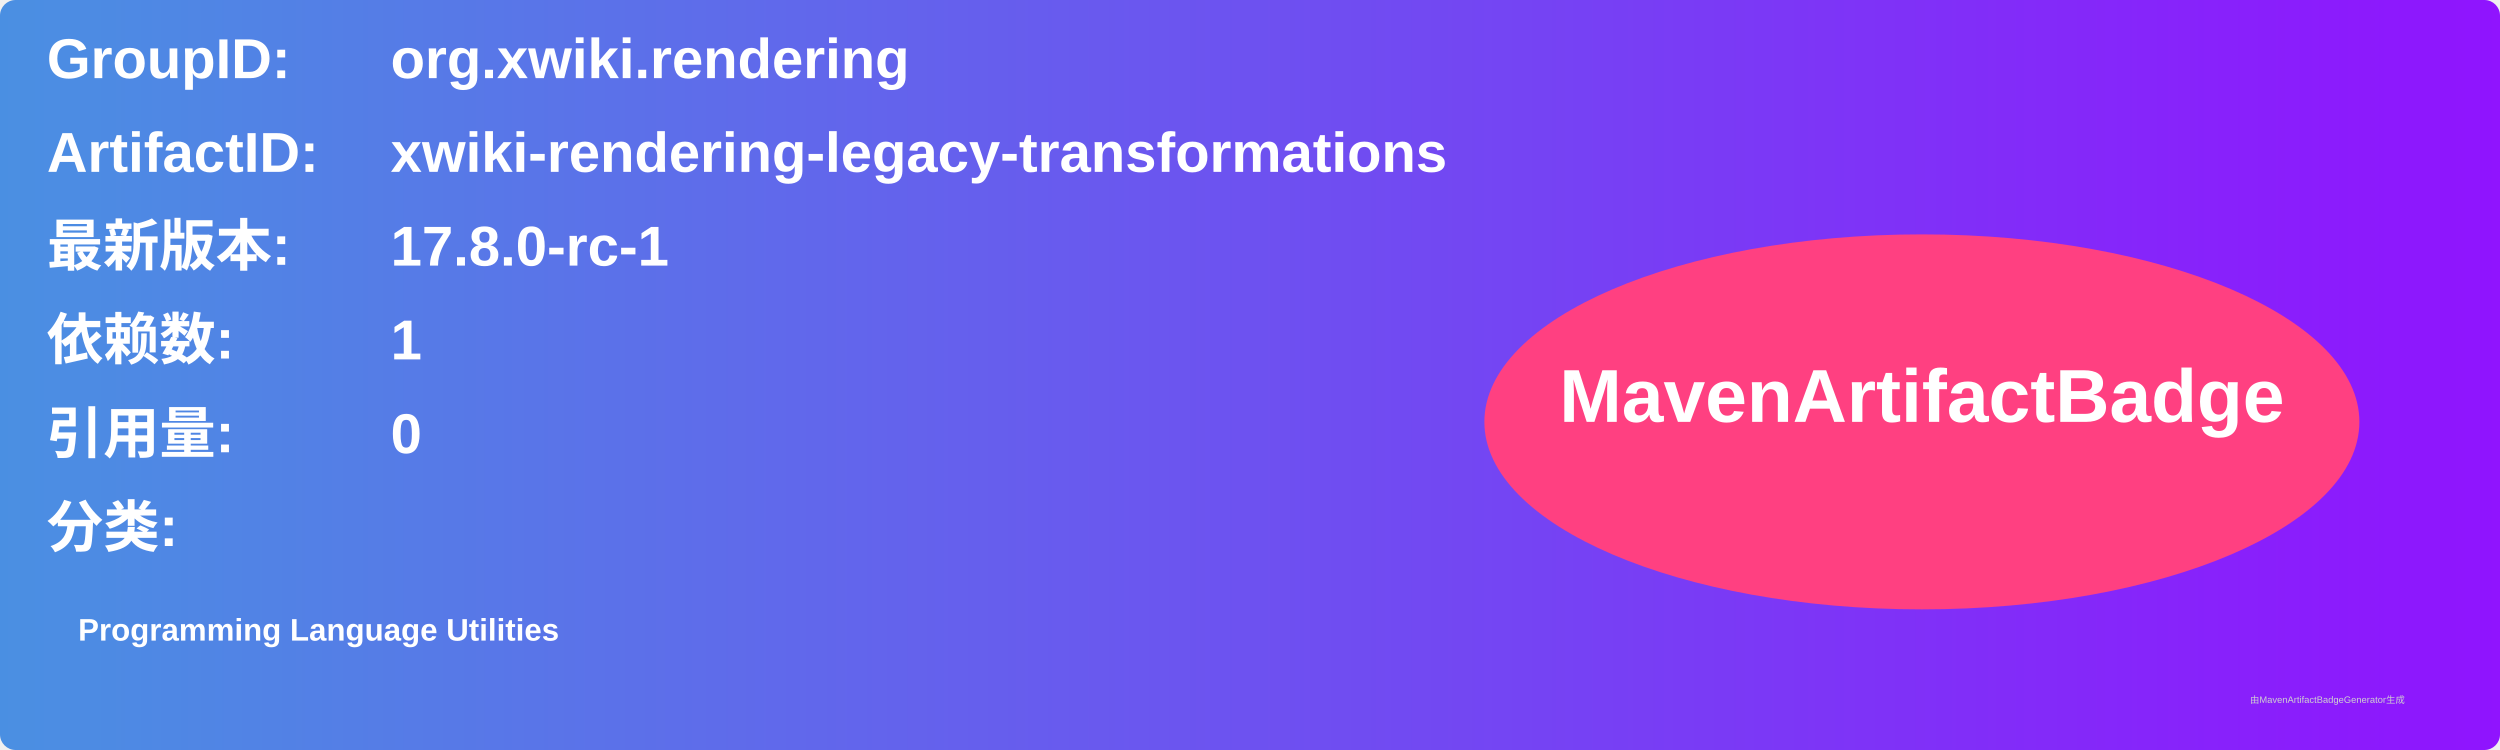
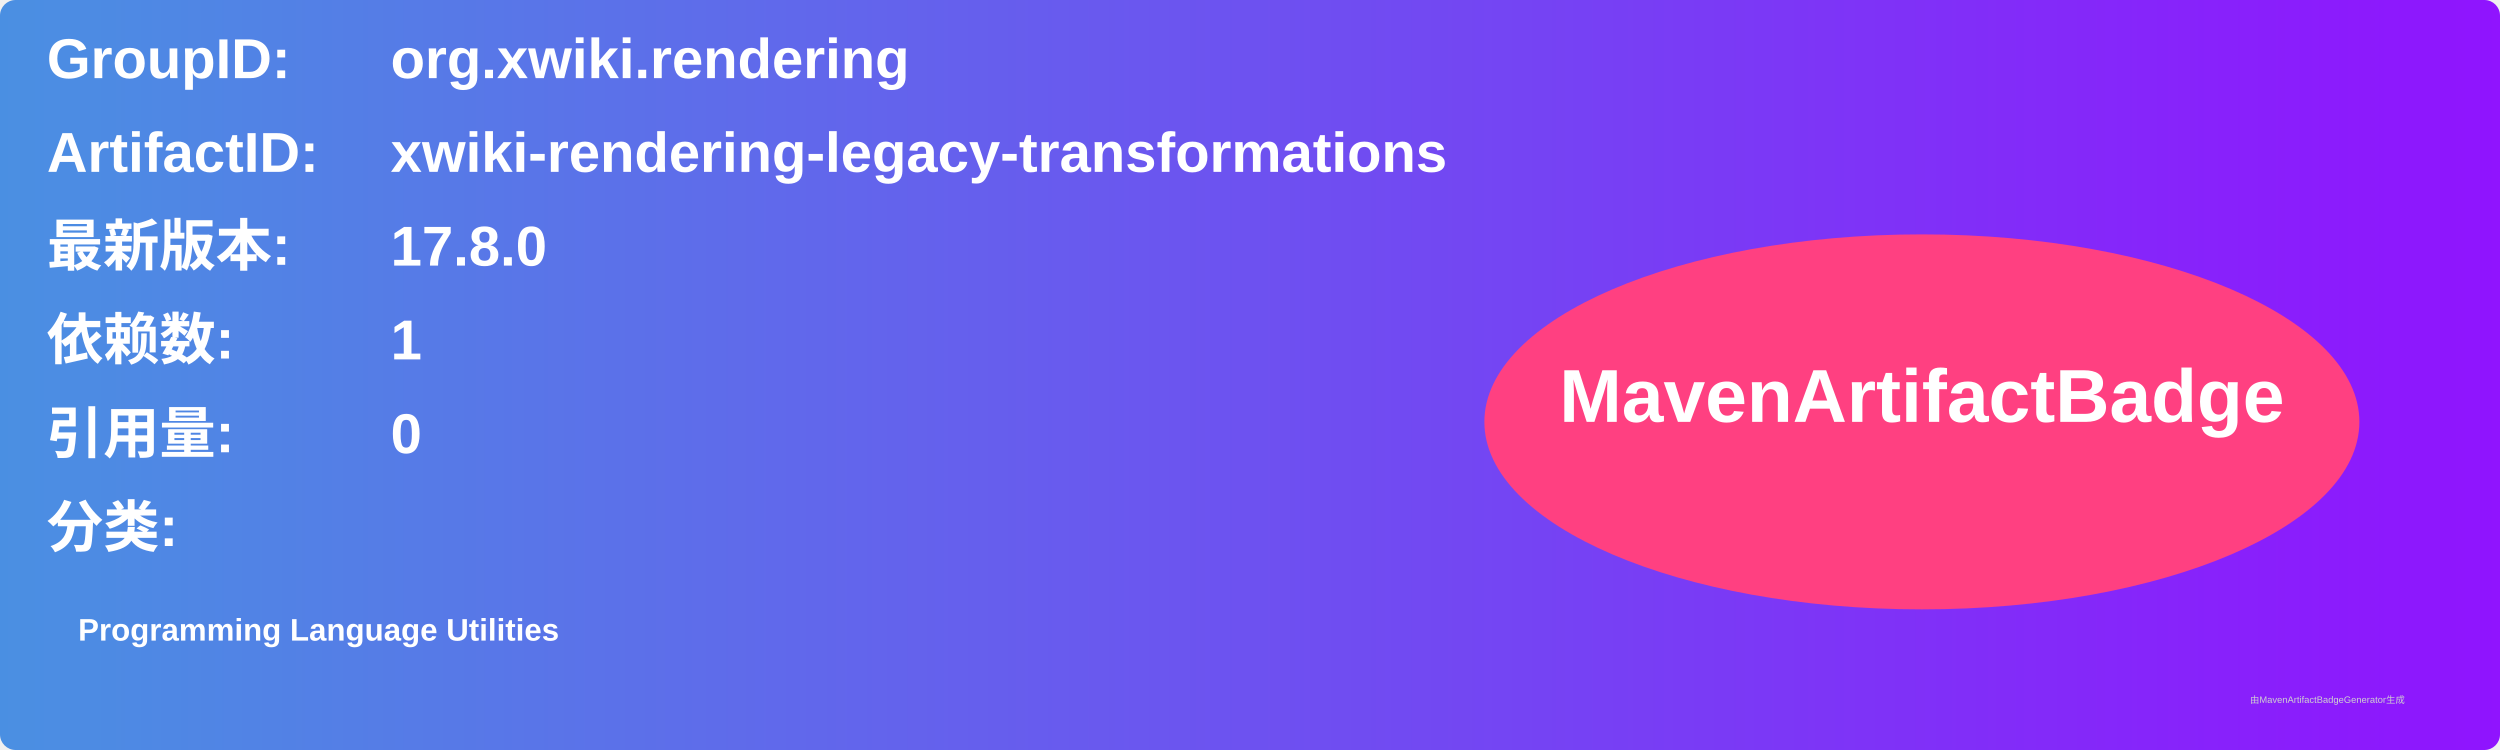
<svg xmlns="http://www.w3.org/2000/svg" width="800" height="240" viewBox="0 0 800 240">
  <linearGradient id="grad" x1="0%" y1="0%" x2="100%" y2="0%">
    <stop offset="0%" stop-color="#4a90e2" />
    <stop offset="100%" stop-color="#9013fe" />
  </linearGradient>
  <rect width="100%" height="100%" rx="5" ry="5" fill="url(#grad)" />
  <g transform="translate(15, 15)">
    <text x="0" y="10" font-family="Arial" font-size="18" fill="white" font-weight="bold" width="260">GroupID:</text>
    <text x="110" y="10" font-family="Arial" font-size="18" fill="white" font-weight="bold" width="460">org.xwiki.rendering</text>
    <text x="0" y="40" font-family="Arial" font-size="18" fill="white" font-weight="bold" width="260">ArtifactID:</text>
    <text x="110" y="40" font-family="Arial" font-size="18" fill="white" font-weight="bold" width="460">xwiki-rendering-legacy-transformations</text>
    <text x="0" y="70" font-family="Arial" font-size="18" fill="white" font-weight="bold">最新版本:</text>
    <text x="110" y="70" font-family="Arial" font-size="18" fill="white" font-weight="bold">
-       <tspan font-weight="bold">17.8.0-rc-1</tspan>
+       <tspan font-weight="bold">17.8.0</tspan>
    </text>
    <text x="0" y="100" font-family="Arial" font-size="18" fill="white" font-weight="bold">依赖数: </text>
    <text x="110" y="100" font-family="Arial" font-size="18" fill="white">
      <tspan font-weight="bold">1</tspan>
    </text>
    <text x="0" y="130" font-family="Arial" font-size="18" fill="white" font-weight="bold">引用量: </text>
    <text x="110" y="130" font-family="Arial" font-size="18" fill="white">
      <tspan font-weight="bold">0</tspan>
    </text>
    <text x="0" y="160" font-family="Arial" font-size="18" fill="white" font-weight="bold">分类:</text>
    <text x="10" y="190" font-family="Arial" font-size="10" fill="white">
      <tspan font-weight="bold">Programming Language Utilities</tspan>
    </text>
    <ellipse cx="600" cy="120" rx="140" ry="60" fill="#ff4081" />
    <text x="600" y="120" text-anchor="middle" font-family="Arial" font-size="24" fill="white" font-weight="bold">MavenArtifactBadge</text>
  </g>
  <text x="720" y="225" font-family="Arial" font-size="3" fill="#d0d0d0">由MavenArtifactBadgeGenerator生成</text>
</svg>
